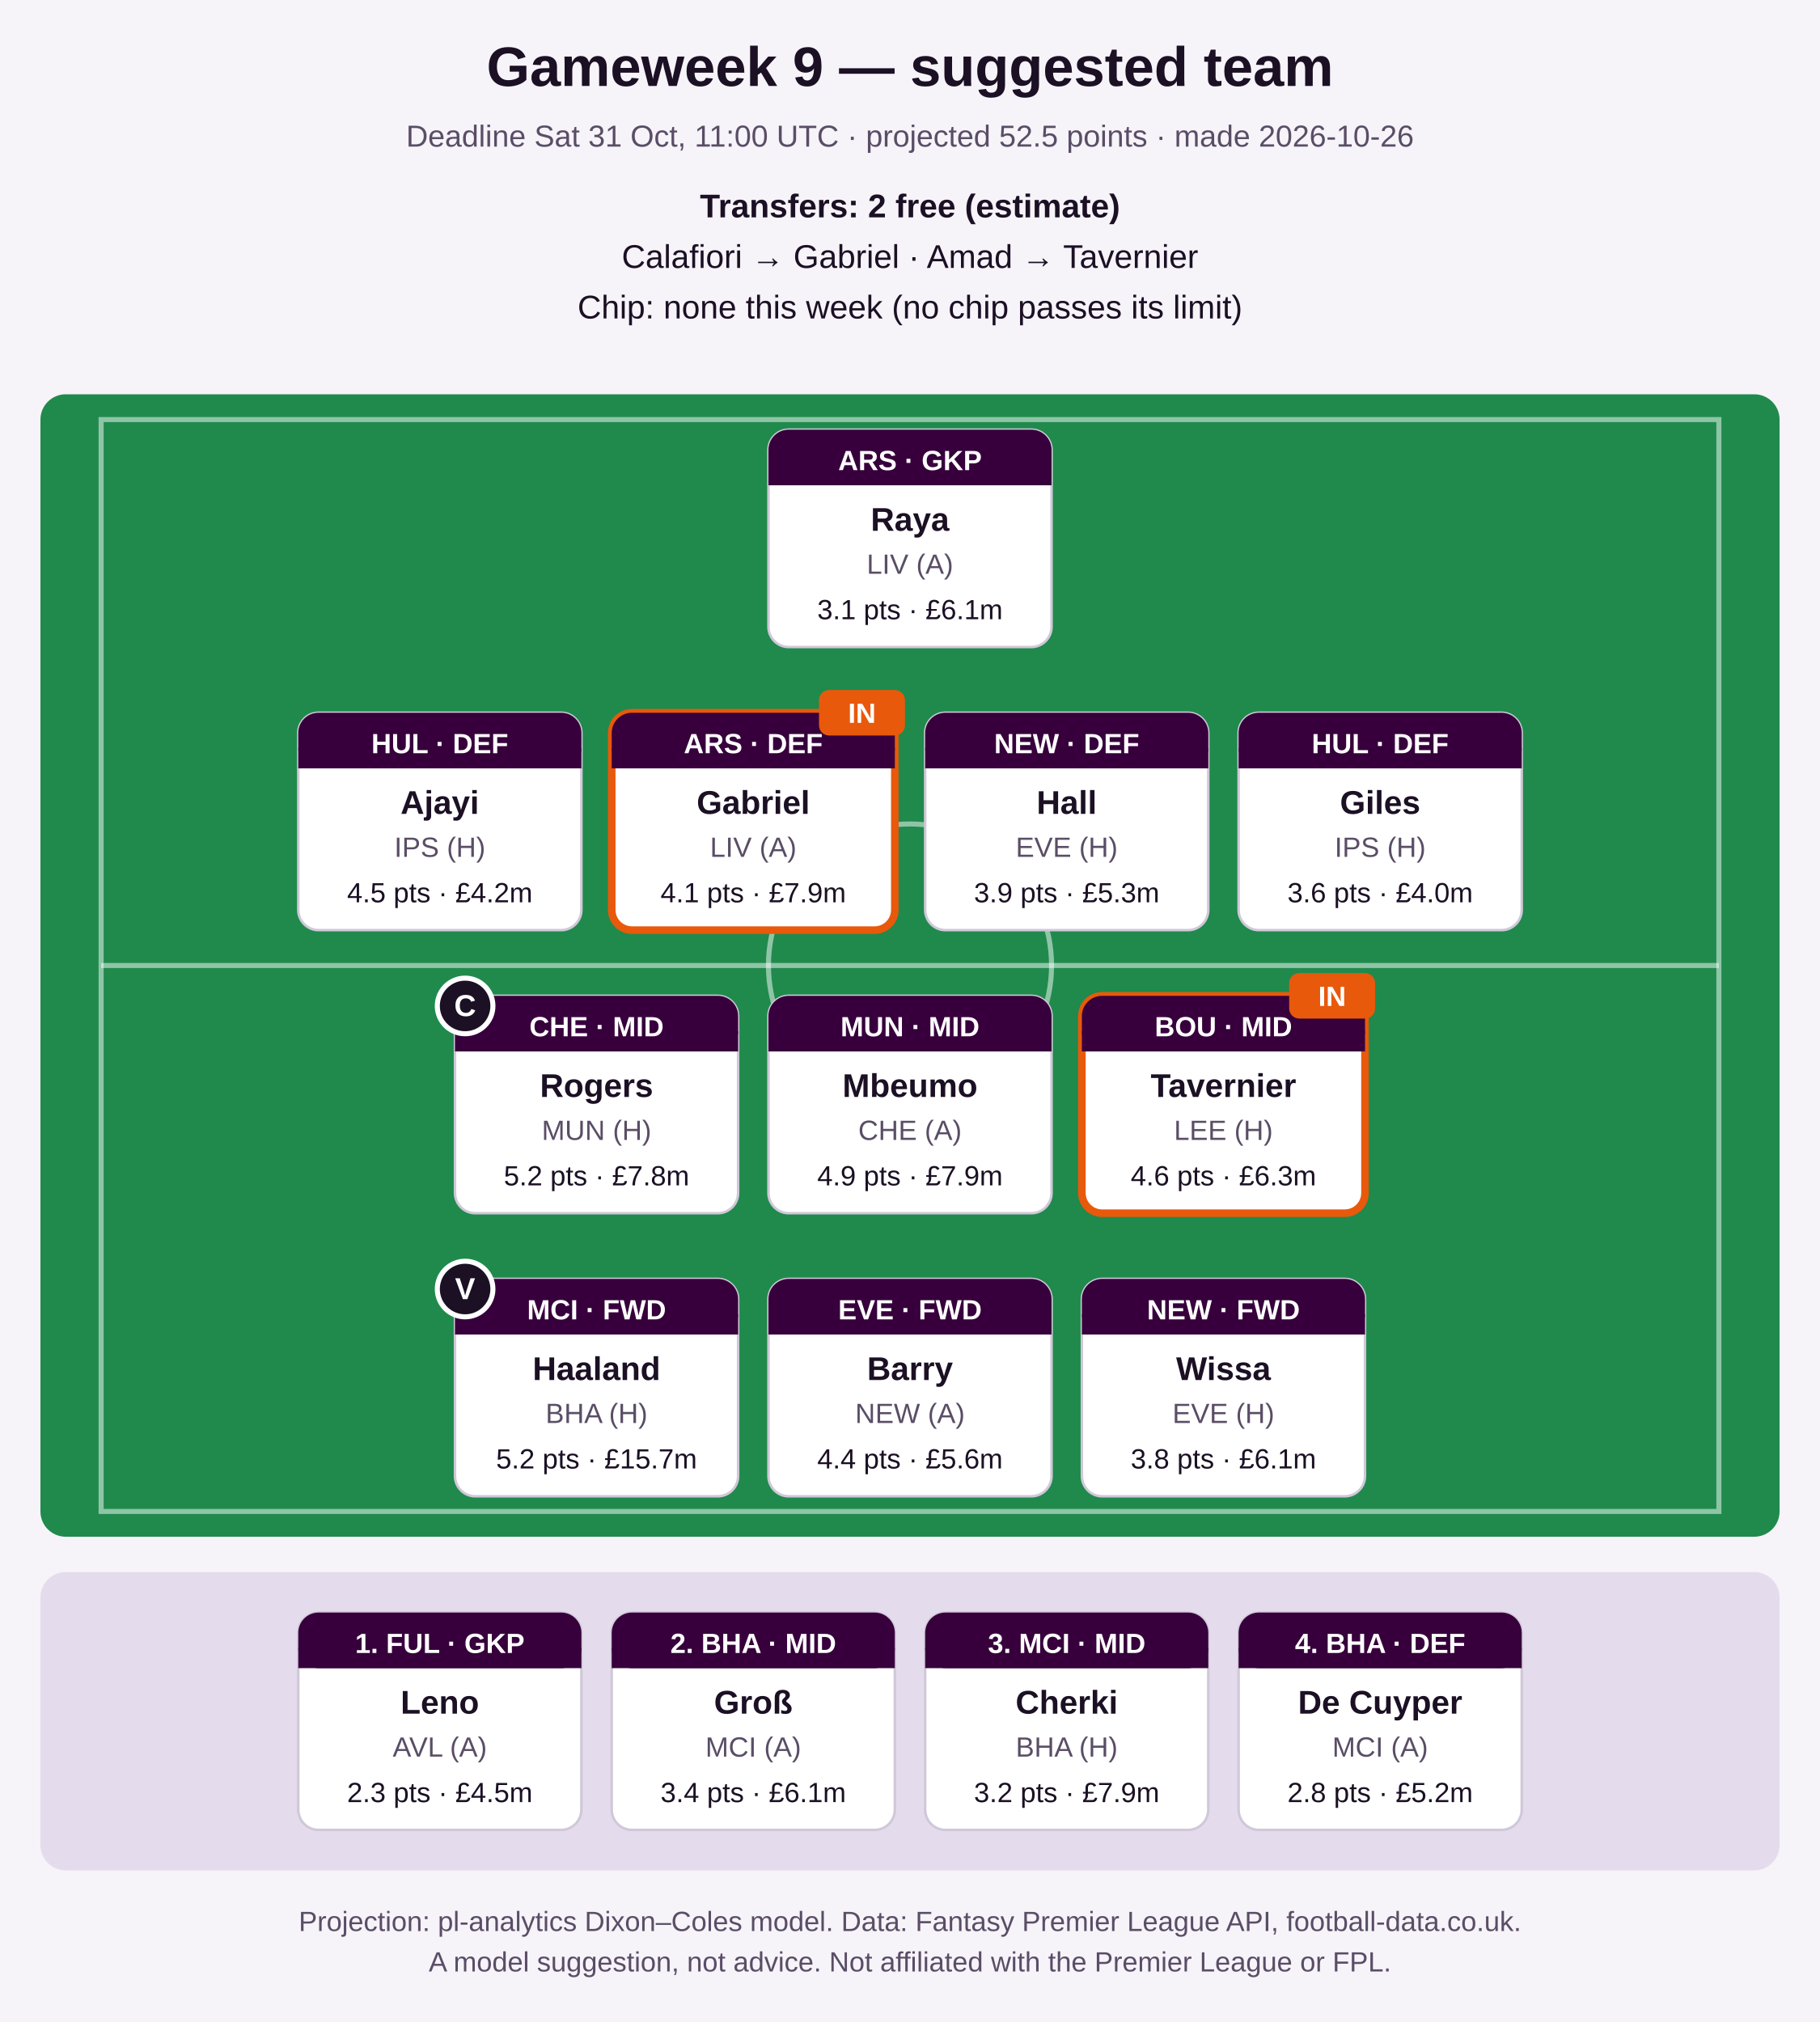
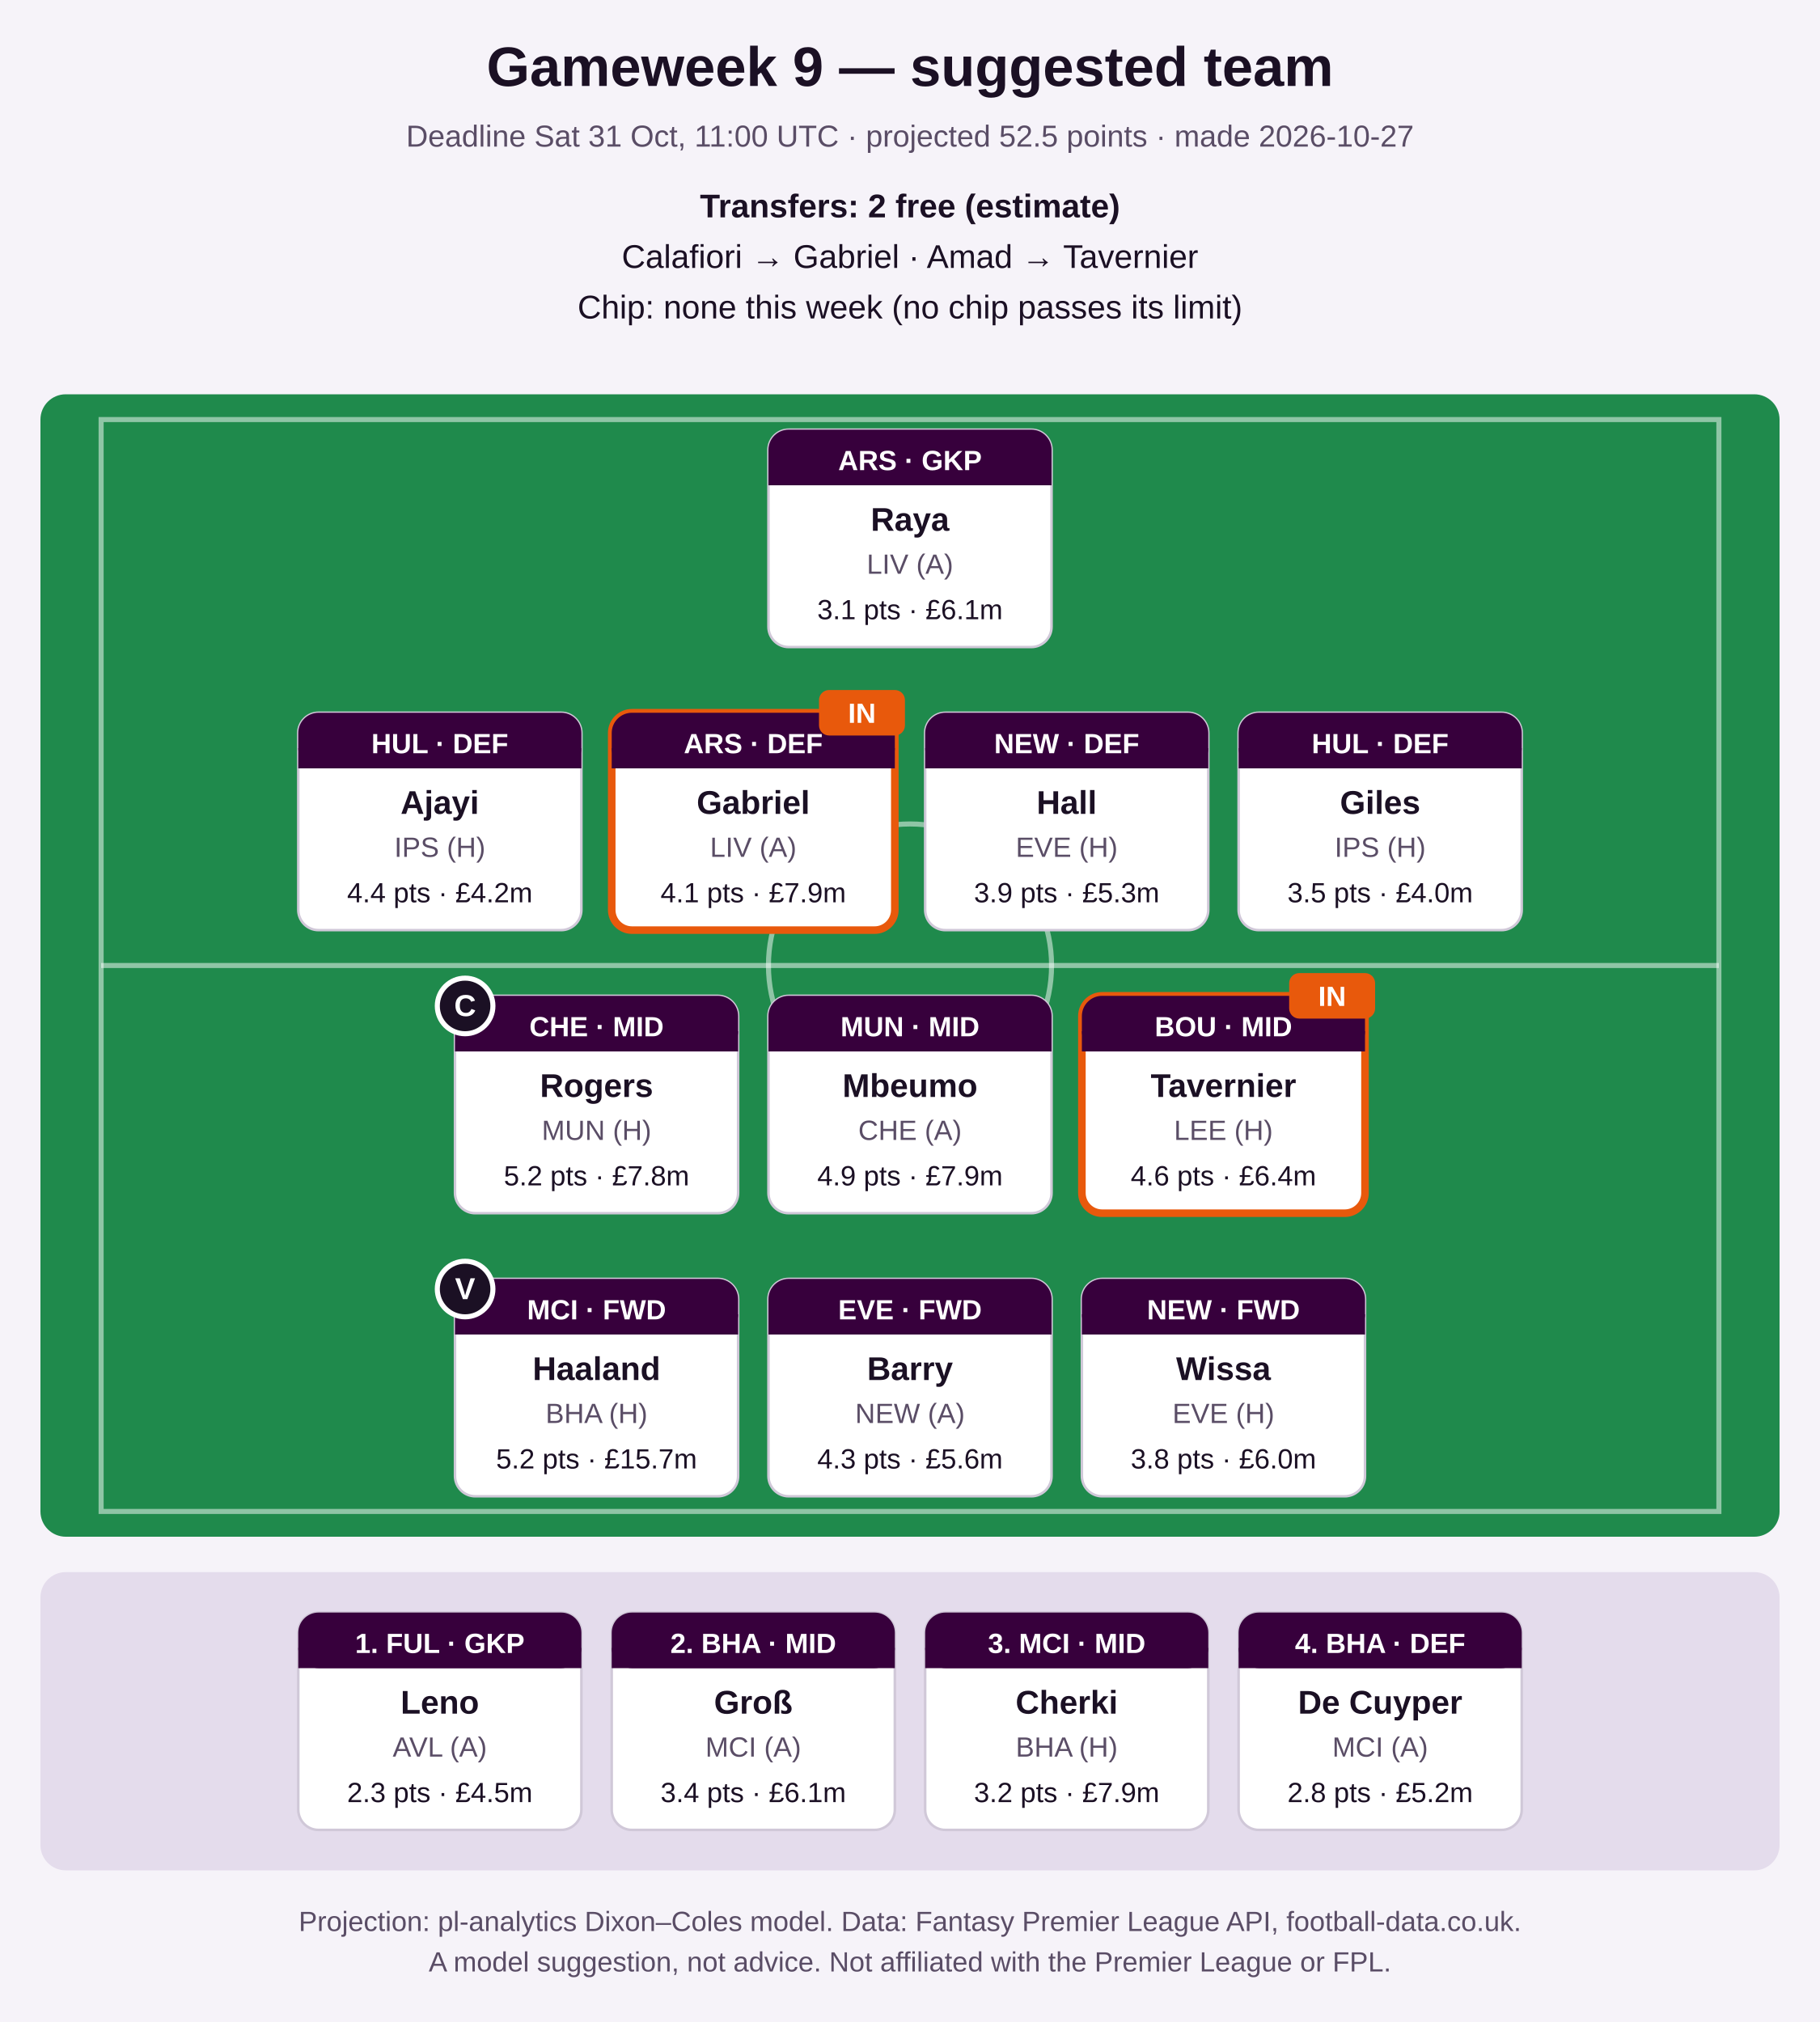
<svg xmlns="http://www.w3.org/2000/svg" width="720" height="800" viewBox="0 0 720 800" role="img" aria-label="Suggested FPL team">
  <rect width="720" height="800" fill="#f6f3f9" />
  <text x="360.0" y="34" font-family="Segoe UI, Arial, sans-serif" font-size="22" font-weight="bold" fill="#1b1024" text-anchor="middle">Gameweek 9 — suggested team</text>
-   <text x="360.0" y="58" font-family="Segoe UI, Arial, sans-serif" font-size="12" font-weight="normal" fill="#5a4d66" text-anchor="middle">Deadline Sat 31 Oct, 11:00 UTC · projected 52.5 points · made 2026-10-26</text>
+   <text x="360.0" y="58" font-family="Segoe UI, Arial, sans-serif" font-size="12" font-weight="normal" fill="#5a4d66" text-anchor="middle">Deadline Sat 31 Oct, 11:00 UTC · projected 52.5 points · made 2026-10-27</text>
  <text x="360.0" y="86" font-family="Segoe UI, Arial, sans-serif" font-size="13" font-weight="bold" fill="#1b1024" text-anchor="middle">Transfers: 2 free (estimate)</text>
  <text x="360.0" y="106" font-family="Segoe UI, Arial, sans-serif" font-size="13" font-weight="normal" fill="#1b1024" text-anchor="middle">Calafiori → Gabriel   ·   Amad → Tavernier</text>
  <text x="360.0" y="126" font-family="Segoe UI, Arial, sans-serif" font-size="13" font-weight="normal" fill="#1b1024" text-anchor="middle">Chip: none this week (no chip passes its limit)</text>
  <rect x="16" y="156" width="688" height="452" rx="10" fill="#1f8a4c" />
  <rect x="40" y="166" width="640" height="432" fill="none" stroke="#ffffff" stroke-opacity="0.5" stroke-width="2" />
  <line x1="40" y1="382.0" x2="680" y2="382.0" stroke="#ffffff" stroke-opacity="0.5" stroke-width="2" />
  <circle cx="360.0" cy="382.0" r="56" fill="none" stroke="#ffffff" stroke-opacity="0.5" stroke-width="2" />
  <rect x="304.0" y="170" width="112" height="86" rx="8" fill="#ffffff" stroke="#d0c8d8" stroke-width="1" />
  <rect x="304.0" y="170" width="112" height="22" rx="8" fill="#37003c" />
  <rect x="304.0" y="184" width="112" height="8" fill="#37003c" />
  <text x="360.0" y="186" font-family="Segoe UI, Arial, sans-serif" font-size="11" font-weight="bold" fill="#ffffff" text-anchor="middle">ARS · GKP</text>
  <text x="360.0" y="210" font-family="Segoe UI, Arial, sans-serif" font-size="13" font-weight="bold" fill="#1b1024" text-anchor="middle">Raya</text>
  <text x="360.0" y="227" font-family="Segoe UI, Arial, sans-serif" font-size="11" font-weight="normal" fill="#5a4d66" text-anchor="middle">LIV (A)</text>
  <text x="360.0" y="245" font-family="Segoe UI, Arial, sans-serif" font-size="11" font-weight="normal" fill="#1b1024" text-anchor="middle">3.1 pts · £6.1m</text>
  <rect x="118.0" y="282" width="112" height="86" rx="8" fill="#ffffff" stroke="#d0c8d8" stroke-width="1" />
  <rect x="118.0" y="282" width="112" height="22" rx="8" fill="#37003c" />
  <rect x="118.0" y="296" width="112" height="8" fill="#37003c" />
  <text x="174.0" y="298" font-family="Segoe UI, Arial, sans-serif" font-size="11" font-weight="bold" fill="#ffffff" text-anchor="middle">HUL · DEF</text>
  <text x="174.0" y="322" font-family="Segoe UI, Arial, sans-serif" font-size="13" font-weight="bold" fill="#1b1024" text-anchor="middle">Ajayi</text>
  <text x="174.0" y="339" font-family="Segoe UI, Arial, sans-serif" font-size="11" font-weight="normal" fill="#5a4d66" text-anchor="middle">IPS (H)</text>
-   <text x="174.0" y="357" font-family="Segoe UI, Arial, sans-serif" font-size="11" font-weight="normal" fill="#1b1024" text-anchor="middle">4.5 pts · £4.2m</text>
+   <text x="174.0" y="357" font-family="Segoe UI, Arial, sans-serif" font-size="11" font-weight="normal" fill="#1b1024" text-anchor="middle">4.4 pts · £4.2m</text>
  <rect x="242.0" y="282" width="112" height="86" rx="8" fill="#ffffff" stroke="#e8590c" stroke-width="3" />
  <rect x="242.0" y="282" width="112" height="22" rx="8" fill="#37003c" />
  <rect x="242.0" y="296" width="112" height="8" fill="#37003c" />
  <text x="298.0" y="298" font-family="Segoe UI, Arial, sans-serif" font-size="11" font-weight="bold" fill="#ffffff" text-anchor="middle">ARS · DEF</text>
  <text x="298.0" y="322" font-family="Segoe UI, Arial, sans-serif" font-size="13" font-weight="bold" fill="#1b1024" text-anchor="middle">Gabriel</text>
  <text x="298.0" y="339" font-family="Segoe UI, Arial, sans-serif" font-size="11" font-weight="normal" fill="#5a4d66" text-anchor="middle">LIV (A)</text>
  <text x="298.0" y="357" font-family="Segoe UI, Arial, sans-serif" font-size="11" font-weight="normal" fill="#1b1024" text-anchor="middle">4.1 pts · £7.9m</text>
  <rect x="324.0" y="273" width="34" height="18" rx="4" fill="#e8590c" />
  <text x="341.0" y="286" font-family="Segoe UI, Arial, sans-serif" font-size="11" font-weight="bold" fill="#ffffff" text-anchor="middle">IN</text>
  <rect x="366.0" y="282" width="112" height="86" rx="8" fill="#ffffff" stroke="#d0c8d8" stroke-width="1" />
  <rect x="366.0" y="282" width="112" height="22" rx="8" fill="#37003c" />
  <rect x="366.0" y="296" width="112" height="8" fill="#37003c" />
  <text x="422.0" y="298" font-family="Segoe UI, Arial, sans-serif" font-size="11" font-weight="bold" fill="#ffffff" text-anchor="middle">NEW · DEF</text>
  <text x="422.0" y="322" font-family="Segoe UI, Arial, sans-serif" font-size="13" font-weight="bold" fill="#1b1024" text-anchor="middle">Hall</text>
  <text x="422.0" y="339" font-family="Segoe UI, Arial, sans-serif" font-size="11" font-weight="normal" fill="#5a4d66" text-anchor="middle">EVE (H)</text>
  <text x="422.0" y="357" font-family="Segoe UI, Arial, sans-serif" font-size="11" font-weight="normal" fill="#1b1024" text-anchor="middle">3.9 pts · £5.3m</text>
  <rect x="490.0" y="282" width="112" height="86" rx="8" fill="#ffffff" stroke="#d0c8d8" stroke-width="1" />
  <rect x="490.0" y="282" width="112" height="22" rx="8" fill="#37003c" />
  <rect x="490.0" y="296" width="112" height="8" fill="#37003c" />
  <text x="546.0" y="298" font-family="Segoe UI, Arial, sans-serif" font-size="11" font-weight="bold" fill="#ffffff" text-anchor="middle">HUL · DEF</text>
  <text x="546.0" y="322" font-family="Segoe UI, Arial, sans-serif" font-size="13" font-weight="bold" fill="#1b1024" text-anchor="middle">Giles</text>
  <text x="546.0" y="339" font-family="Segoe UI, Arial, sans-serif" font-size="11" font-weight="normal" fill="#5a4d66" text-anchor="middle">IPS (H)</text>
-   <text x="546.0" y="357" font-family="Segoe UI, Arial, sans-serif" font-size="11" font-weight="normal" fill="#1b1024" text-anchor="middle">3.6 pts · £4.0m</text>
+   <text x="546.0" y="357" font-family="Segoe UI, Arial, sans-serif" font-size="11" font-weight="normal" fill="#1b1024" text-anchor="middle">3.5 pts · £4.0m</text>
  <rect x="180.0" y="394" width="112" height="86" rx="8" fill="#ffffff" stroke="#d0c8d8" stroke-width="1" />
  <rect x="180.0" y="394" width="112" height="22" rx="8" fill="#37003c" />
  <rect x="180.0" y="408" width="112" height="8" fill="#37003c" />
  <text x="236.0" y="410" font-family="Segoe UI, Arial, sans-serif" font-size="11" font-weight="bold" fill="#ffffff" text-anchor="middle">CHE · MID</text>
  <text x="236.0" y="434" font-family="Segoe UI, Arial, sans-serif" font-size="13" font-weight="bold" fill="#1b1024" text-anchor="middle">Rogers</text>
  <text x="236.0" y="451" font-family="Segoe UI, Arial, sans-serif" font-size="11" font-weight="normal" fill="#5a4d66" text-anchor="middle">MUN (H)</text>
  <text x="236.0" y="469" font-family="Segoe UI, Arial, sans-serif" font-size="11" font-weight="normal" fill="#1b1024" text-anchor="middle">5.2 pts · £7.8m</text>
  <circle cx="184.0" cy="398" r="11" fill="#1b1024" stroke="#ffffff" stroke-width="2" />
  <text x="184.0" y="402" font-family="Segoe UI, Arial, sans-serif" font-size="12" font-weight="bold" fill="#ffffff" text-anchor="middle">C</text>
  <rect x="304.0" y="394" width="112" height="86" rx="8" fill="#ffffff" stroke="#d0c8d8" stroke-width="1" />
  <rect x="304.0" y="394" width="112" height="22" rx="8" fill="#37003c" />
  <rect x="304.0" y="408" width="112" height="8" fill="#37003c" />
  <text x="360.0" y="410" font-family="Segoe UI, Arial, sans-serif" font-size="11" font-weight="bold" fill="#ffffff" text-anchor="middle">MUN · MID</text>
  <text x="360.0" y="434" font-family="Segoe UI, Arial, sans-serif" font-size="13" font-weight="bold" fill="#1b1024" text-anchor="middle">Mbeumo</text>
  <text x="360.0" y="451" font-family="Segoe UI, Arial, sans-serif" font-size="11" font-weight="normal" fill="#5a4d66" text-anchor="middle">CHE (A)</text>
  <text x="360.0" y="469" font-family="Segoe UI, Arial, sans-serif" font-size="11" font-weight="normal" fill="#1b1024" text-anchor="middle">4.9 pts · £7.9m</text>
  <rect x="428.0" y="394" width="112" height="86" rx="8" fill="#ffffff" stroke="#e8590c" stroke-width="3" />
  <rect x="428.0" y="394" width="112" height="22" rx="8" fill="#37003c" />
  <rect x="428.0" y="408" width="112" height="8" fill="#37003c" />
  <text x="484.0" y="410" font-family="Segoe UI, Arial, sans-serif" font-size="11" font-weight="bold" fill="#ffffff" text-anchor="middle">BOU · MID</text>
  <text x="484.0" y="434" font-family="Segoe UI, Arial, sans-serif" font-size="13" font-weight="bold" fill="#1b1024" text-anchor="middle">Tavernier</text>
  <text x="484.0" y="451" font-family="Segoe UI, Arial, sans-serif" font-size="11" font-weight="normal" fill="#5a4d66" text-anchor="middle">LEE (H)</text>
-   <text x="484.0" y="469" font-family="Segoe UI, Arial, sans-serif" font-size="11" font-weight="normal" fill="#1b1024" text-anchor="middle">4.6 pts · £6.3m</text>
+   <text x="484.0" y="469" font-family="Segoe UI, Arial, sans-serif" font-size="11" font-weight="normal" fill="#1b1024" text-anchor="middle">4.6 pts · £6.4m</text>
  <rect x="510.0" y="385" width="34" height="18" rx="4" fill="#e8590c" />
  <text x="527.0" y="398" font-family="Segoe UI, Arial, sans-serif" font-size="11" font-weight="bold" fill="#ffffff" text-anchor="middle">IN</text>
  <rect x="180.0" y="506" width="112" height="86" rx="8" fill="#ffffff" stroke="#d0c8d8" stroke-width="1" />
  <rect x="180.0" y="506" width="112" height="22" rx="8" fill="#37003c" />
  <rect x="180.0" y="520" width="112" height="8" fill="#37003c" />
  <text x="236.0" y="522" font-family="Segoe UI, Arial, sans-serif" font-size="11" font-weight="bold" fill="#ffffff" text-anchor="middle">MCI · FWD</text>
  <text x="236.0" y="546" font-family="Segoe UI, Arial, sans-serif" font-size="13" font-weight="bold" fill="#1b1024" text-anchor="middle">Haaland</text>
  <text x="236.0" y="563" font-family="Segoe UI, Arial, sans-serif" font-size="11" font-weight="normal" fill="#5a4d66" text-anchor="middle">BHA (H)</text>
  <text x="236.0" y="581" font-family="Segoe UI, Arial, sans-serif" font-size="11" font-weight="normal" fill="#1b1024" text-anchor="middle">5.2 pts · £15.7m</text>
  <circle cx="184.0" cy="510" r="11" fill="#1b1024" stroke="#ffffff" stroke-width="2" />
  <text x="184.0" y="514" font-family="Segoe UI, Arial, sans-serif" font-size="12" font-weight="bold" fill="#ffffff" text-anchor="middle">V</text>
  <rect x="304.0" y="506" width="112" height="86" rx="8" fill="#ffffff" stroke="#d0c8d8" stroke-width="1" />
  <rect x="304.0" y="506" width="112" height="22" rx="8" fill="#37003c" />
  <rect x="304.0" y="520" width="112" height="8" fill="#37003c" />
  <text x="360.0" y="522" font-family="Segoe UI, Arial, sans-serif" font-size="11" font-weight="bold" fill="#ffffff" text-anchor="middle">EVE · FWD</text>
  <text x="360.0" y="546" font-family="Segoe UI, Arial, sans-serif" font-size="13" font-weight="bold" fill="#1b1024" text-anchor="middle">Barry</text>
  <text x="360.0" y="563" font-family="Segoe UI, Arial, sans-serif" font-size="11" font-weight="normal" fill="#5a4d66" text-anchor="middle">NEW (A)</text>
-   <text x="360.0" y="581" font-family="Segoe UI, Arial, sans-serif" font-size="11" font-weight="normal" fill="#1b1024" text-anchor="middle">4.4 pts · £5.6m</text>
+   <text x="360.0" y="581" font-family="Segoe UI, Arial, sans-serif" font-size="11" font-weight="normal" fill="#1b1024" text-anchor="middle">4.3 pts · £5.6m</text>
  <rect x="428.0" y="506" width="112" height="86" rx="8" fill="#ffffff" stroke="#d0c8d8" stroke-width="1" />
  <rect x="428.0" y="506" width="112" height="22" rx="8" fill="#37003c" />
  <rect x="428.0" y="520" width="112" height="8" fill="#37003c" />
  <text x="484.0" y="522" font-family="Segoe UI, Arial, sans-serif" font-size="11" font-weight="bold" fill="#ffffff" text-anchor="middle">NEW · FWD</text>
  <text x="484.0" y="546" font-family="Segoe UI, Arial, sans-serif" font-size="13" font-weight="bold" fill="#1b1024" text-anchor="middle">Wissa</text>
  <text x="484.0" y="563" font-family="Segoe UI, Arial, sans-serif" font-size="11" font-weight="normal" fill="#5a4d66" text-anchor="middle">EVE (H)</text>
-   <text x="484.0" y="581" font-family="Segoe UI, Arial, sans-serif" font-size="11" font-weight="normal" fill="#1b1024" text-anchor="middle">3.8 pts · £6.1m</text>
+   <text x="484.0" y="581" font-family="Segoe UI, Arial, sans-serif" font-size="11" font-weight="normal" fill="#1b1024" text-anchor="middle">3.8 pts · £6.0m</text>
  <rect x="16" y="622" width="688" height="118" rx="10" fill="#e4dcec" />
  <rect x="118.0" y="638" width="112" height="86" rx="8" fill="#ffffff" stroke="#d0c8d8" stroke-width="1" />
  <rect x="118.0" y="638" width="112" height="22" rx="8" fill="#37003c" />
  <rect x="118.0" y="652" width="112" height="8" fill="#37003c" />
  <text x="174.0" y="654" font-family="Segoe UI, Arial, sans-serif" font-size="11" font-weight="bold" fill="#ffffff" text-anchor="middle">1. FUL · GKP</text>
  <text x="174.0" y="678" font-family="Segoe UI, Arial, sans-serif" font-size="13" font-weight="bold" fill="#1b1024" text-anchor="middle">Leno</text>
  <text x="174.0" y="695" font-family="Segoe UI, Arial, sans-serif" font-size="11" font-weight="normal" fill="#5a4d66" text-anchor="middle">AVL (A)</text>
  <text x="174.0" y="713" font-family="Segoe UI, Arial, sans-serif" font-size="11" font-weight="normal" fill="#1b1024" text-anchor="middle">2.3 pts · £4.5m</text>
  <rect x="242.0" y="638" width="112" height="86" rx="8" fill="#ffffff" stroke="#d0c8d8" stroke-width="1" />
  <rect x="242.0" y="638" width="112" height="22" rx="8" fill="#37003c" />
  <rect x="242.0" y="652" width="112" height="8" fill="#37003c" />
  <text x="298.0" y="654" font-family="Segoe UI, Arial, sans-serif" font-size="11" font-weight="bold" fill="#ffffff" text-anchor="middle">2. BHA · MID</text>
  <text x="298.0" y="678" font-family="Segoe UI, Arial, sans-serif" font-size="13" font-weight="bold" fill="#1b1024" text-anchor="middle">Groß</text>
  <text x="298.0" y="695" font-family="Segoe UI, Arial, sans-serif" font-size="11" font-weight="normal" fill="#5a4d66" text-anchor="middle">MCI (A)</text>
  <text x="298.0" y="713" font-family="Segoe UI, Arial, sans-serif" font-size="11" font-weight="normal" fill="#1b1024" text-anchor="middle">3.4 pts · £6.1m</text>
  <rect x="366.0" y="638" width="112" height="86" rx="8" fill="#ffffff" stroke="#d0c8d8" stroke-width="1" />
  <rect x="366.0" y="638" width="112" height="22" rx="8" fill="#37003c" />
  <rect x="366.0" y="652" width="112" height="8" fill="#37003c" />
  <text x="422.0" y="654" font-family="Segoe UI, Arial, sans-serif" font-size="11" font-weight="bold" fill="#ffffff" text-anchor="middle">3. MCI · MID</text>
  <text x="422.0" y="678" font-family="Segoe UI, Arial, sans-serif" font-size="13" font-weight="bold" fill="#1b1024" text-anchor="middle">Cherki</text>
  <text x="422.0" y="695" font-family="Segoe UI, Arial, sans-serif" font-size="11" font-weight="normal" fill="#5a4d66" text-anchor="middle">BHA (H)</text>
  <text x="422.0" y="713" font-family="Segoe UI, Arial, sans-serif" font-size="11" font-weight="normal" fill="#1b1024" text-anchor="middle">3.2 pts · £7.9m</text>
  <rect x="490.0" y="638" width="112" height="86" rx="8" fill="#ffffff" stroke="#d0c8d8" stroke-width="1" />
  <rect x="490.0" y="638" width="112" height="22" rx="8" fill="#37003c" />
  <rect x="490.0" y="652" width="112" height="8" fill="#37003c" />
  <text x="546.0" y="654" font-family="Segoe UI, Arial, sans-serif" font-size="11" font-weight="bold" fill="#ffffff" text-anchor="middle">4. BHA · DEF</text>
  <text x="546.0" y="678" font-family="Segoe UI, Arial, sans-serif" font-size="13" font-weight="bold" fill="#1b1024" text-anchor="middle">De Cuyper</text>
  <text x="546.0" y="695" font-family="Segoe UI, Arial, sans-serif" font-size="11" font-weight="normal" fill="#5a4d66" text-anchor="middle">MCI (A)</text>
  <text x="546.0" y="713" font-family="Segoe UI, Arial, sans-serif" font-size="11" font-weight="normal" fill="#1b1024" text-anchor="middle">2.8 pts · £5.2m</text>
  <text x="360.0" y="764" font-family="Segoe UI, Arial, sans-serif" font-size="11" font-weight="normal" fill="#5a4d66" text-anchor="middle">Projection: pl-analytics Dixon–Coles model. Data: Fantasy Premier League API, football-data.co.uk.</text>
  <text x="360.0" y="780" font-family="Segoe UI, Arial, sans-serif" font-size="11" font-weight="normal" fill="#5a4d66" text-anchor="middle">A model suggestion, not advice. Not affiliated with the Premier League or FPL.</text>
</svg>
